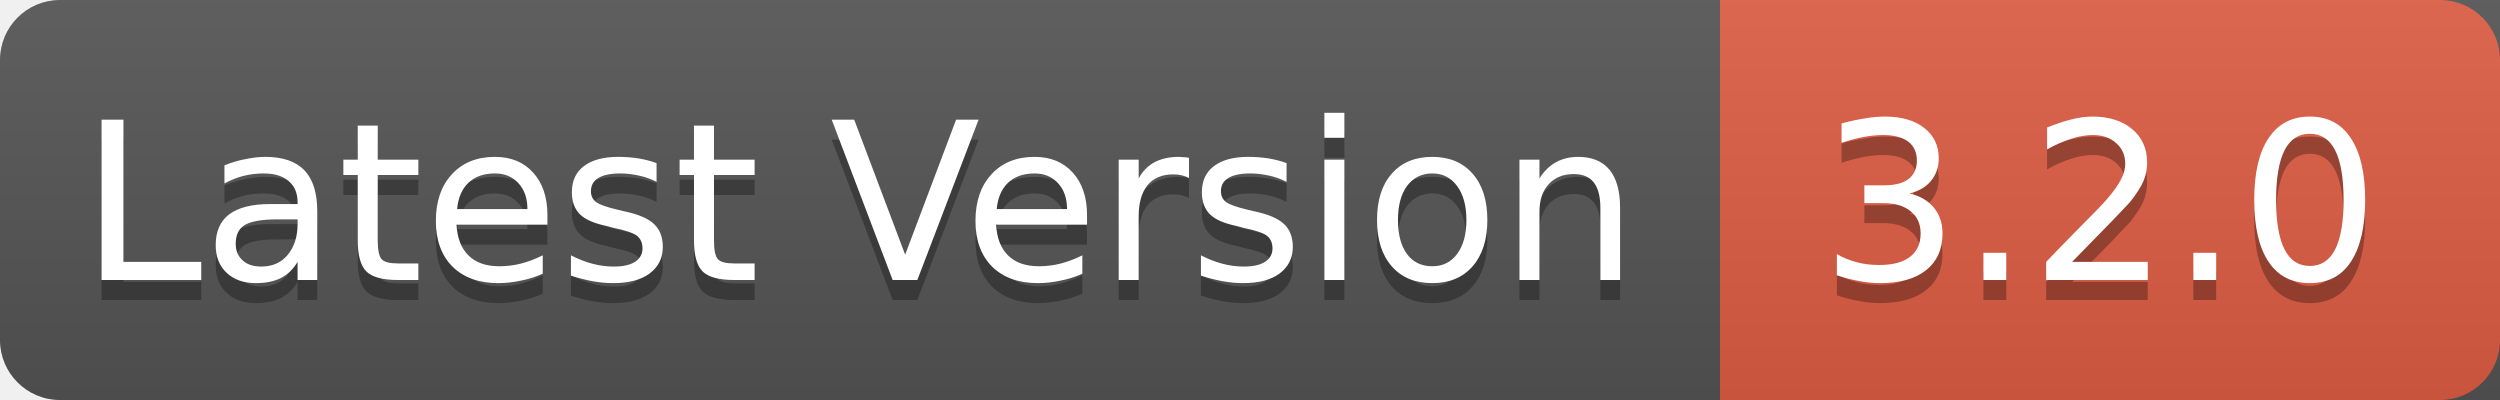
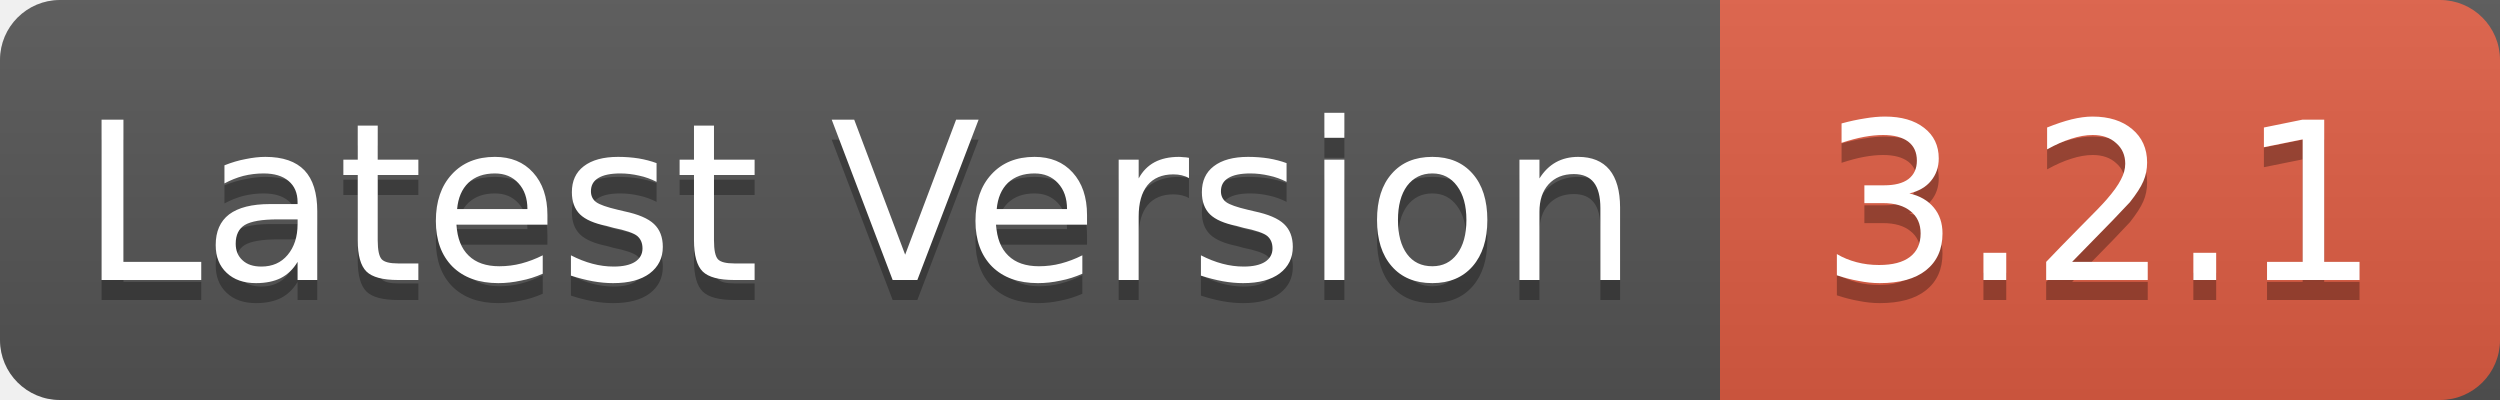
<svg xmlns="http://www.w3.org/2000/svg" xmlns:xlink="http://www.w3.org/1999/xlink" contentScriptType="text/ecmascript" width="125" zoomAndPan="magnify" contentStyleType="text/css" height="20" preserveAspectRatio="xMidYMid meet" version="1.0">
  <linearGradient x2="0" y2="100%" xlink:type="simple" xlink:actuate="onLoad" id="a" xlink:show="other">
    <stop stop-opacity=".1" stop-color="#bbb" offset="0" />
    <stop stop-opacity=".1" offset="1" />
  </linearGradient>
  <rect rx="3" fill="#555" width="130" height="20" class="sWidth" />
  <rect rx="3" fill="#e05d44" width="39" x="86" height="20" class="vWidth tMove" />
  <rect fill="#e05d44" x="86" width="13" height="20" class="tMove" />
  <rect rx="3" fill="url(#a)" width="130" height="20" class="sWidth" />
  <g font-size="11" font-family="DejaVu Sans,Verdana,Geneva,sans-serif" fill="#fff">
    <text x="4" fill="#010101" fill-opacity=".3" y="15">
            Latest Version
        </text>
    <text x="4" id="tText" y="14">
            Latest Version
        </text>
    <text fill="#010101" x="91" fill-opacity=".3" y="15" class="tMove">
-             3.2.0
+             3.2.1
        </text>
    <text x="91" id="vText" y="14" class="tMove">
-             3.2.0
+             3.2.1
        </text>
  </g>
</svg>
